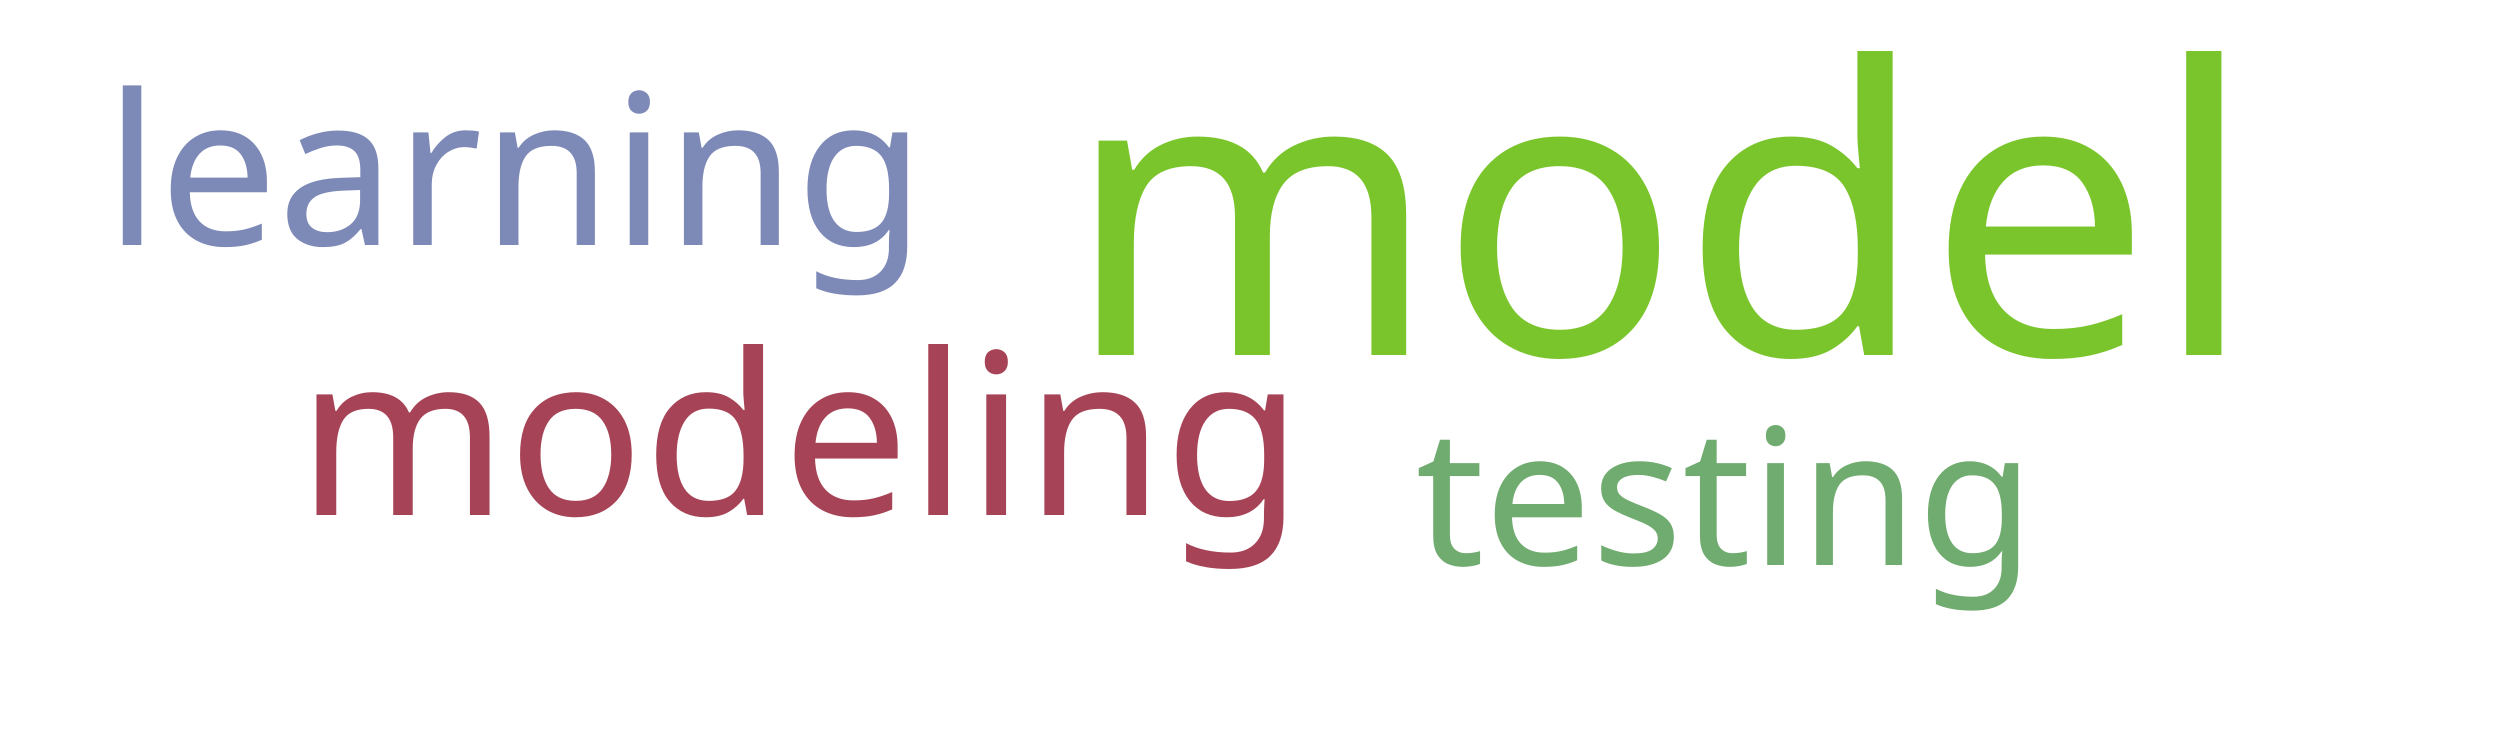
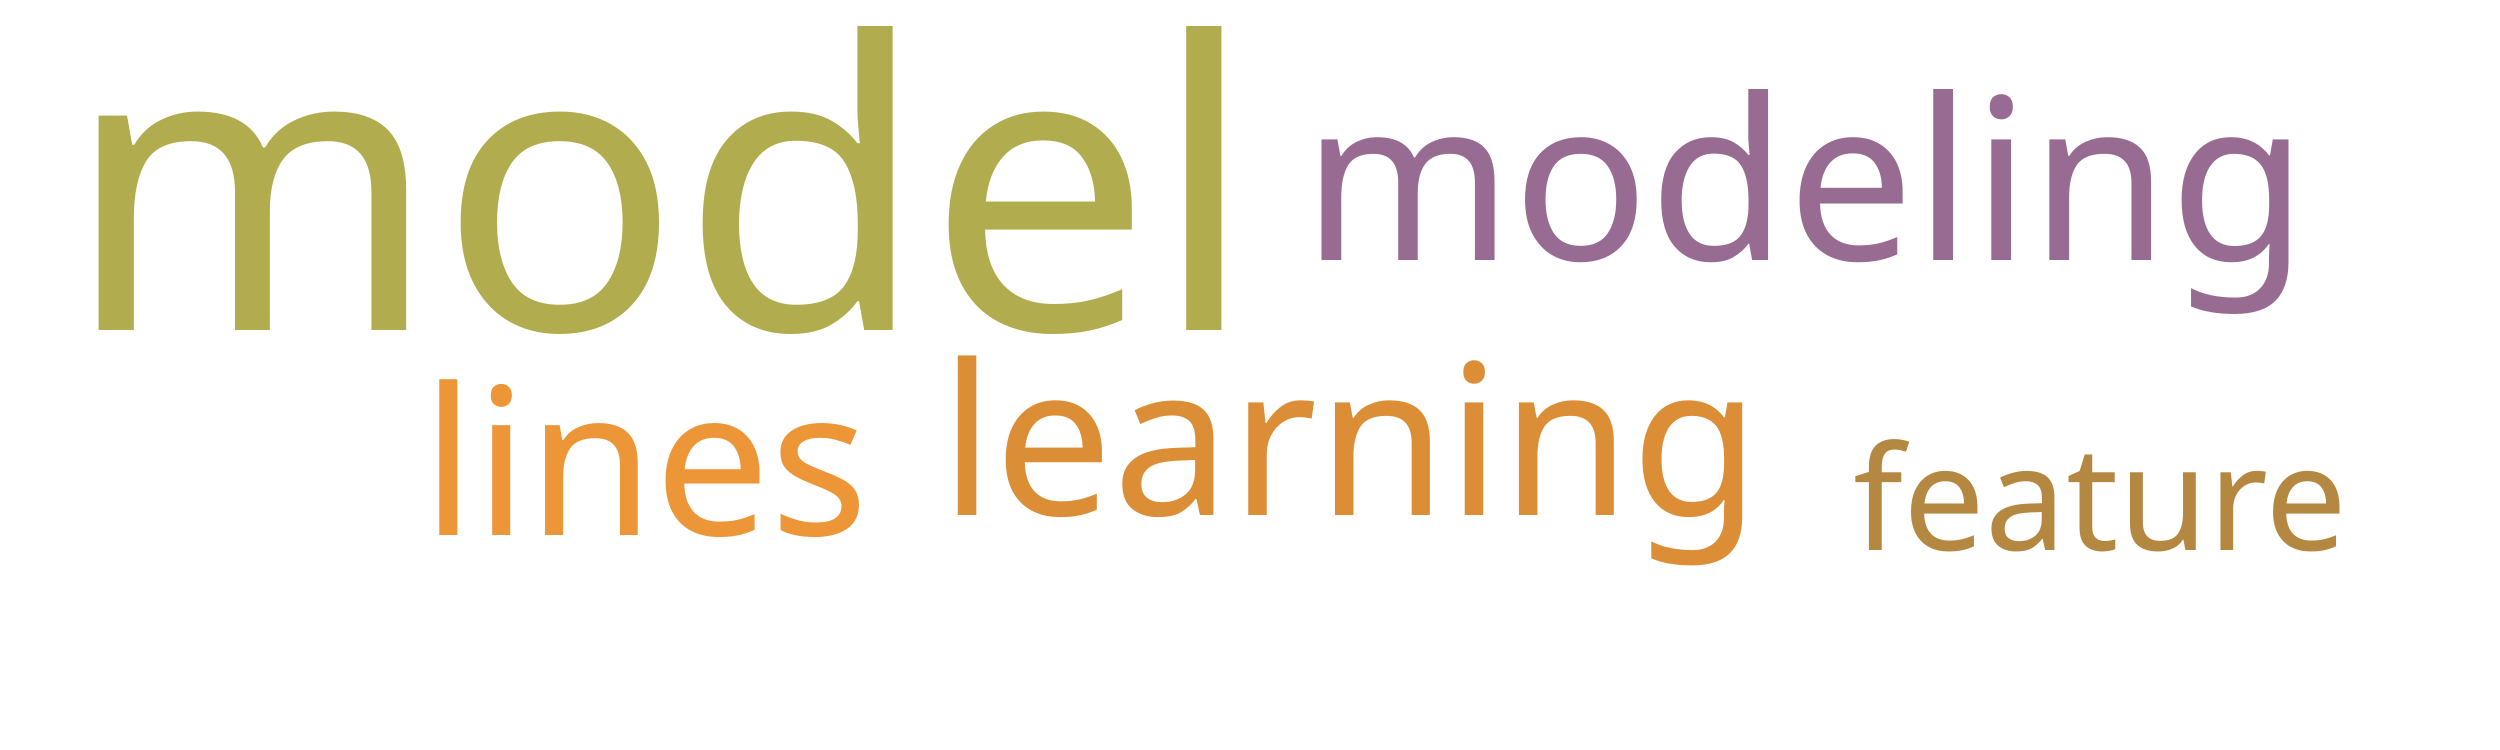
<svg xmlns="http://www.w3.org/2000/svg" width="500" height="150">
  <g transform="translate(250, 75)">
-     <text text-anchor="middle" style="font-family: Impact; font-size: 80px; fill: #7ac52c" transform="translate(82,-4)rotate(0)">model</text>
-     <text text-anchor="middle" style="font-family: Impact; font-size: 45px; fill: #a74356" transform="translate(-90,28)rotate(0)">modeling</text>
-     <text text-anchor="middle" style="font-family: Impact; font-size: 42px; fill: #7d89b7" transform="translate(-147,-26)rotate(0)">learning</text>
-     <text text-anchor="middle" style="font-family: Impact; font-size: 38px; fill: #70ac6f" transform="translate(95,38)rotate(0)">testing</text>
+     <text text-anchor="middle" style="font-family: Impact; font-size: 80px; fill: #b1ad4e" transform="translate(-118,-9)rotate(0)">model</text>
+     <text text-anchor="middle" style="font-family: Impact; font-size: 45px; fill: #986b92" transform="translate(111,-23)rotate(0)">modeling</text>
+     <text text-anchor="middle" style="font-family: Impact; font-size: 42px; fill: #dc8e37" transform="translate(20,28)rotate(0)">learning</text>
+     <text text-anchor="middle" style="font-family: Impact; font-size: 41px; fill: #ec9637" transform="translate(-121,32)rotate(0)">lines</text>
+     <text text-anchor="middle" style="font-family: Impact; font-size: 29px; fill: #b58842" transform="translate(170,35)rotate(0)">feature</text>
  </g>
</svg>
